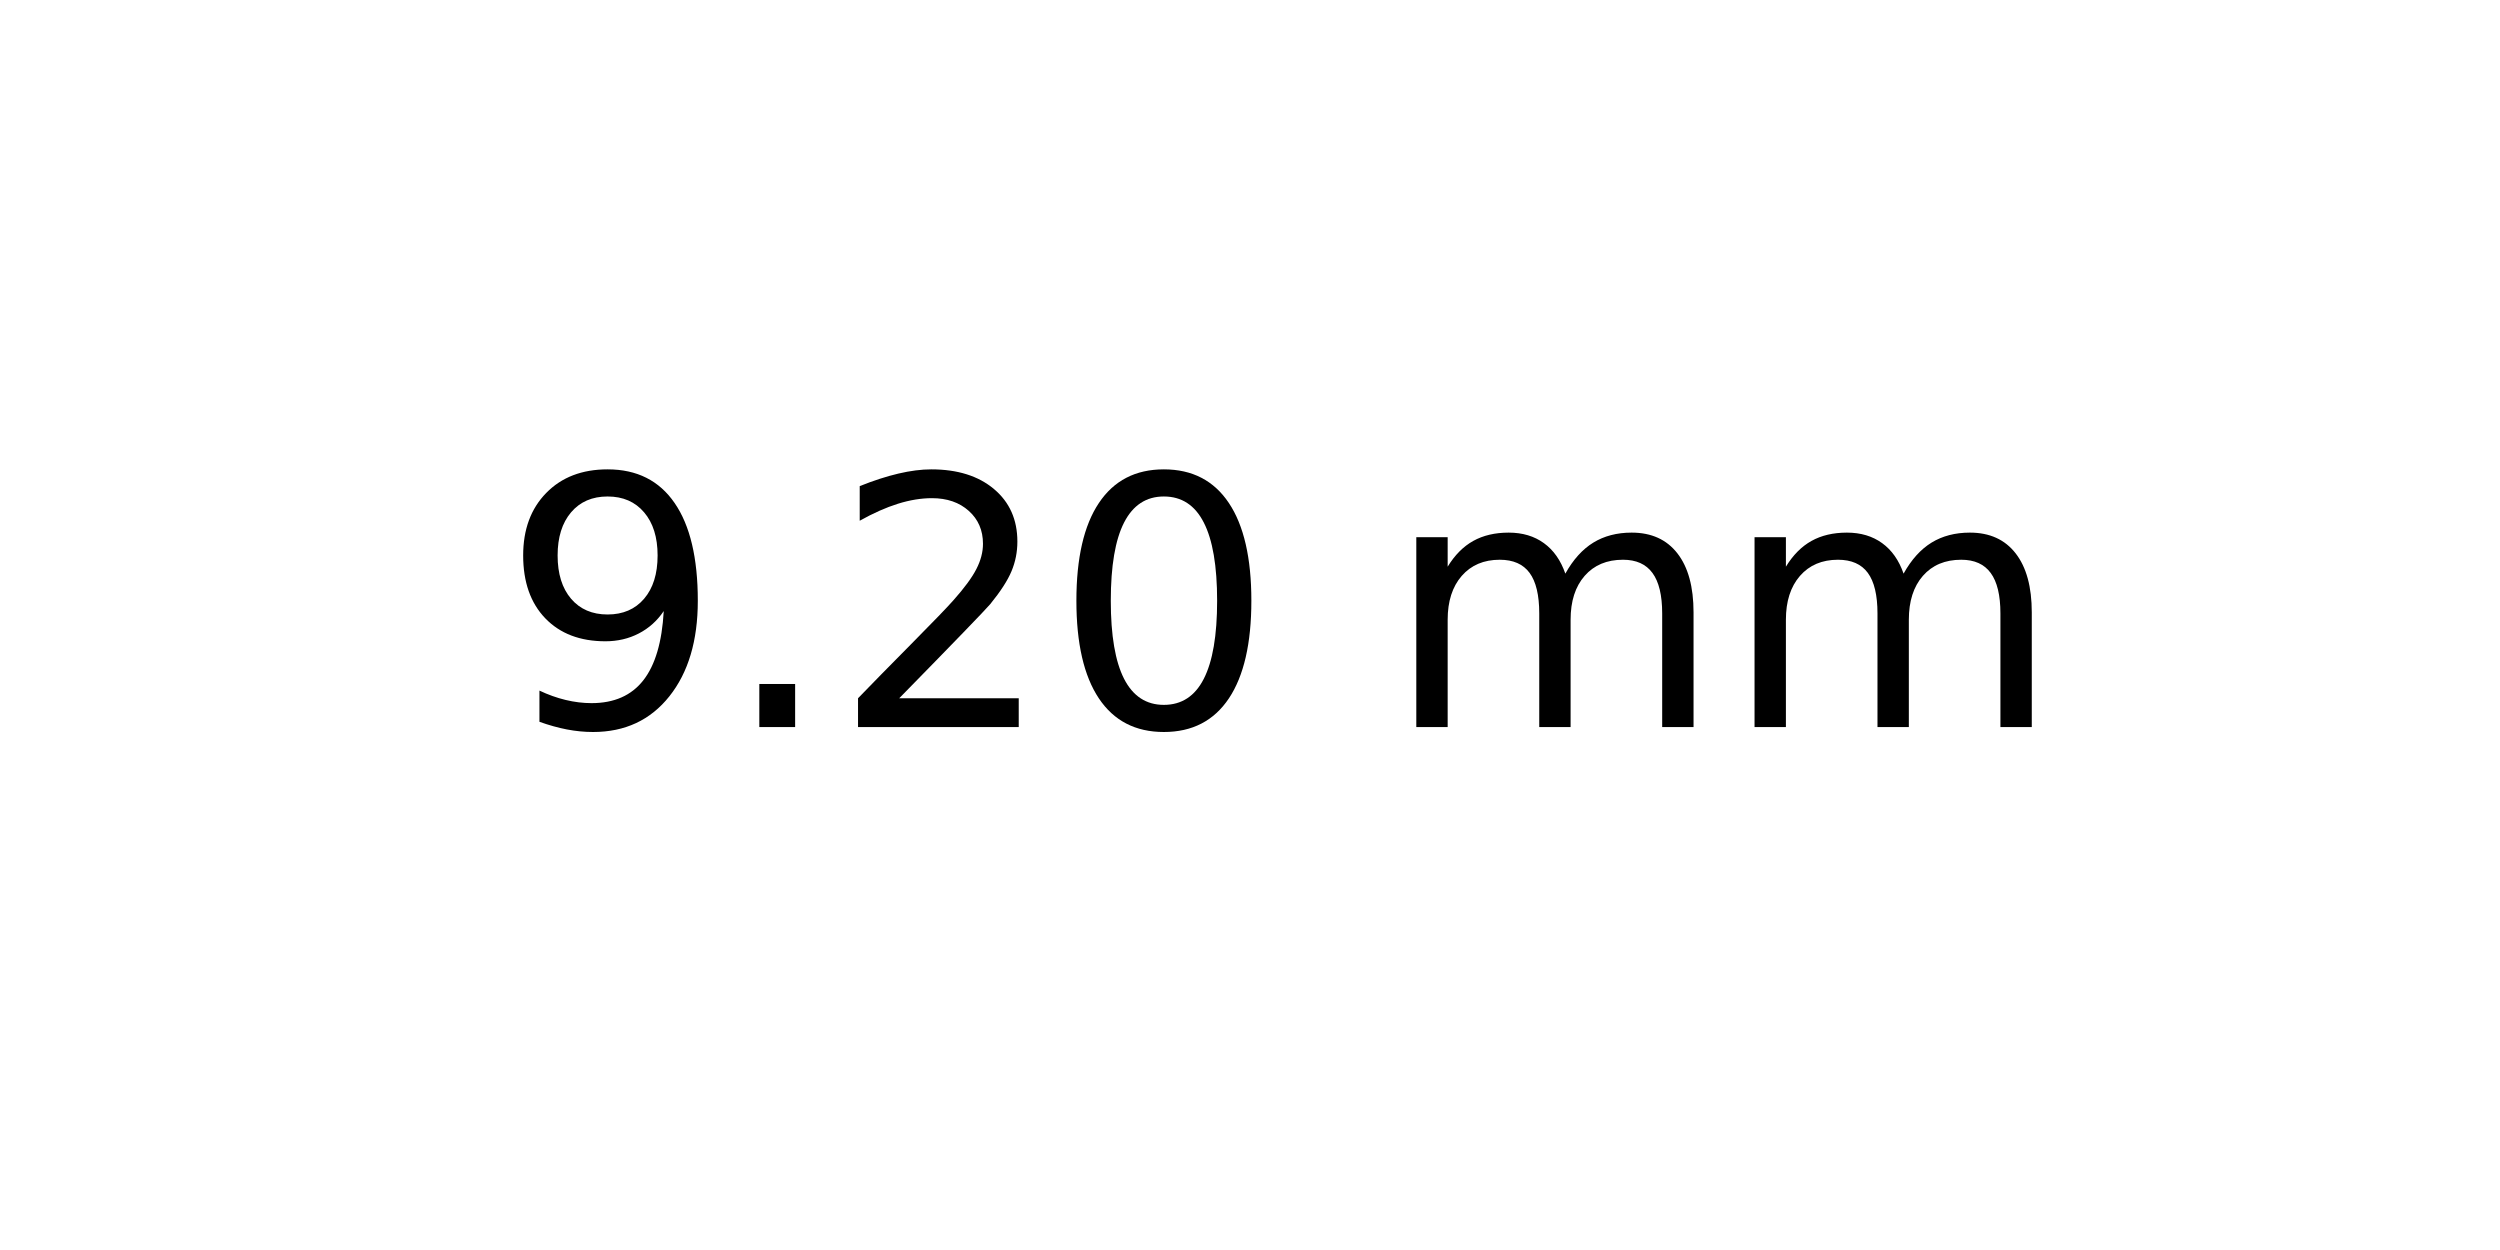
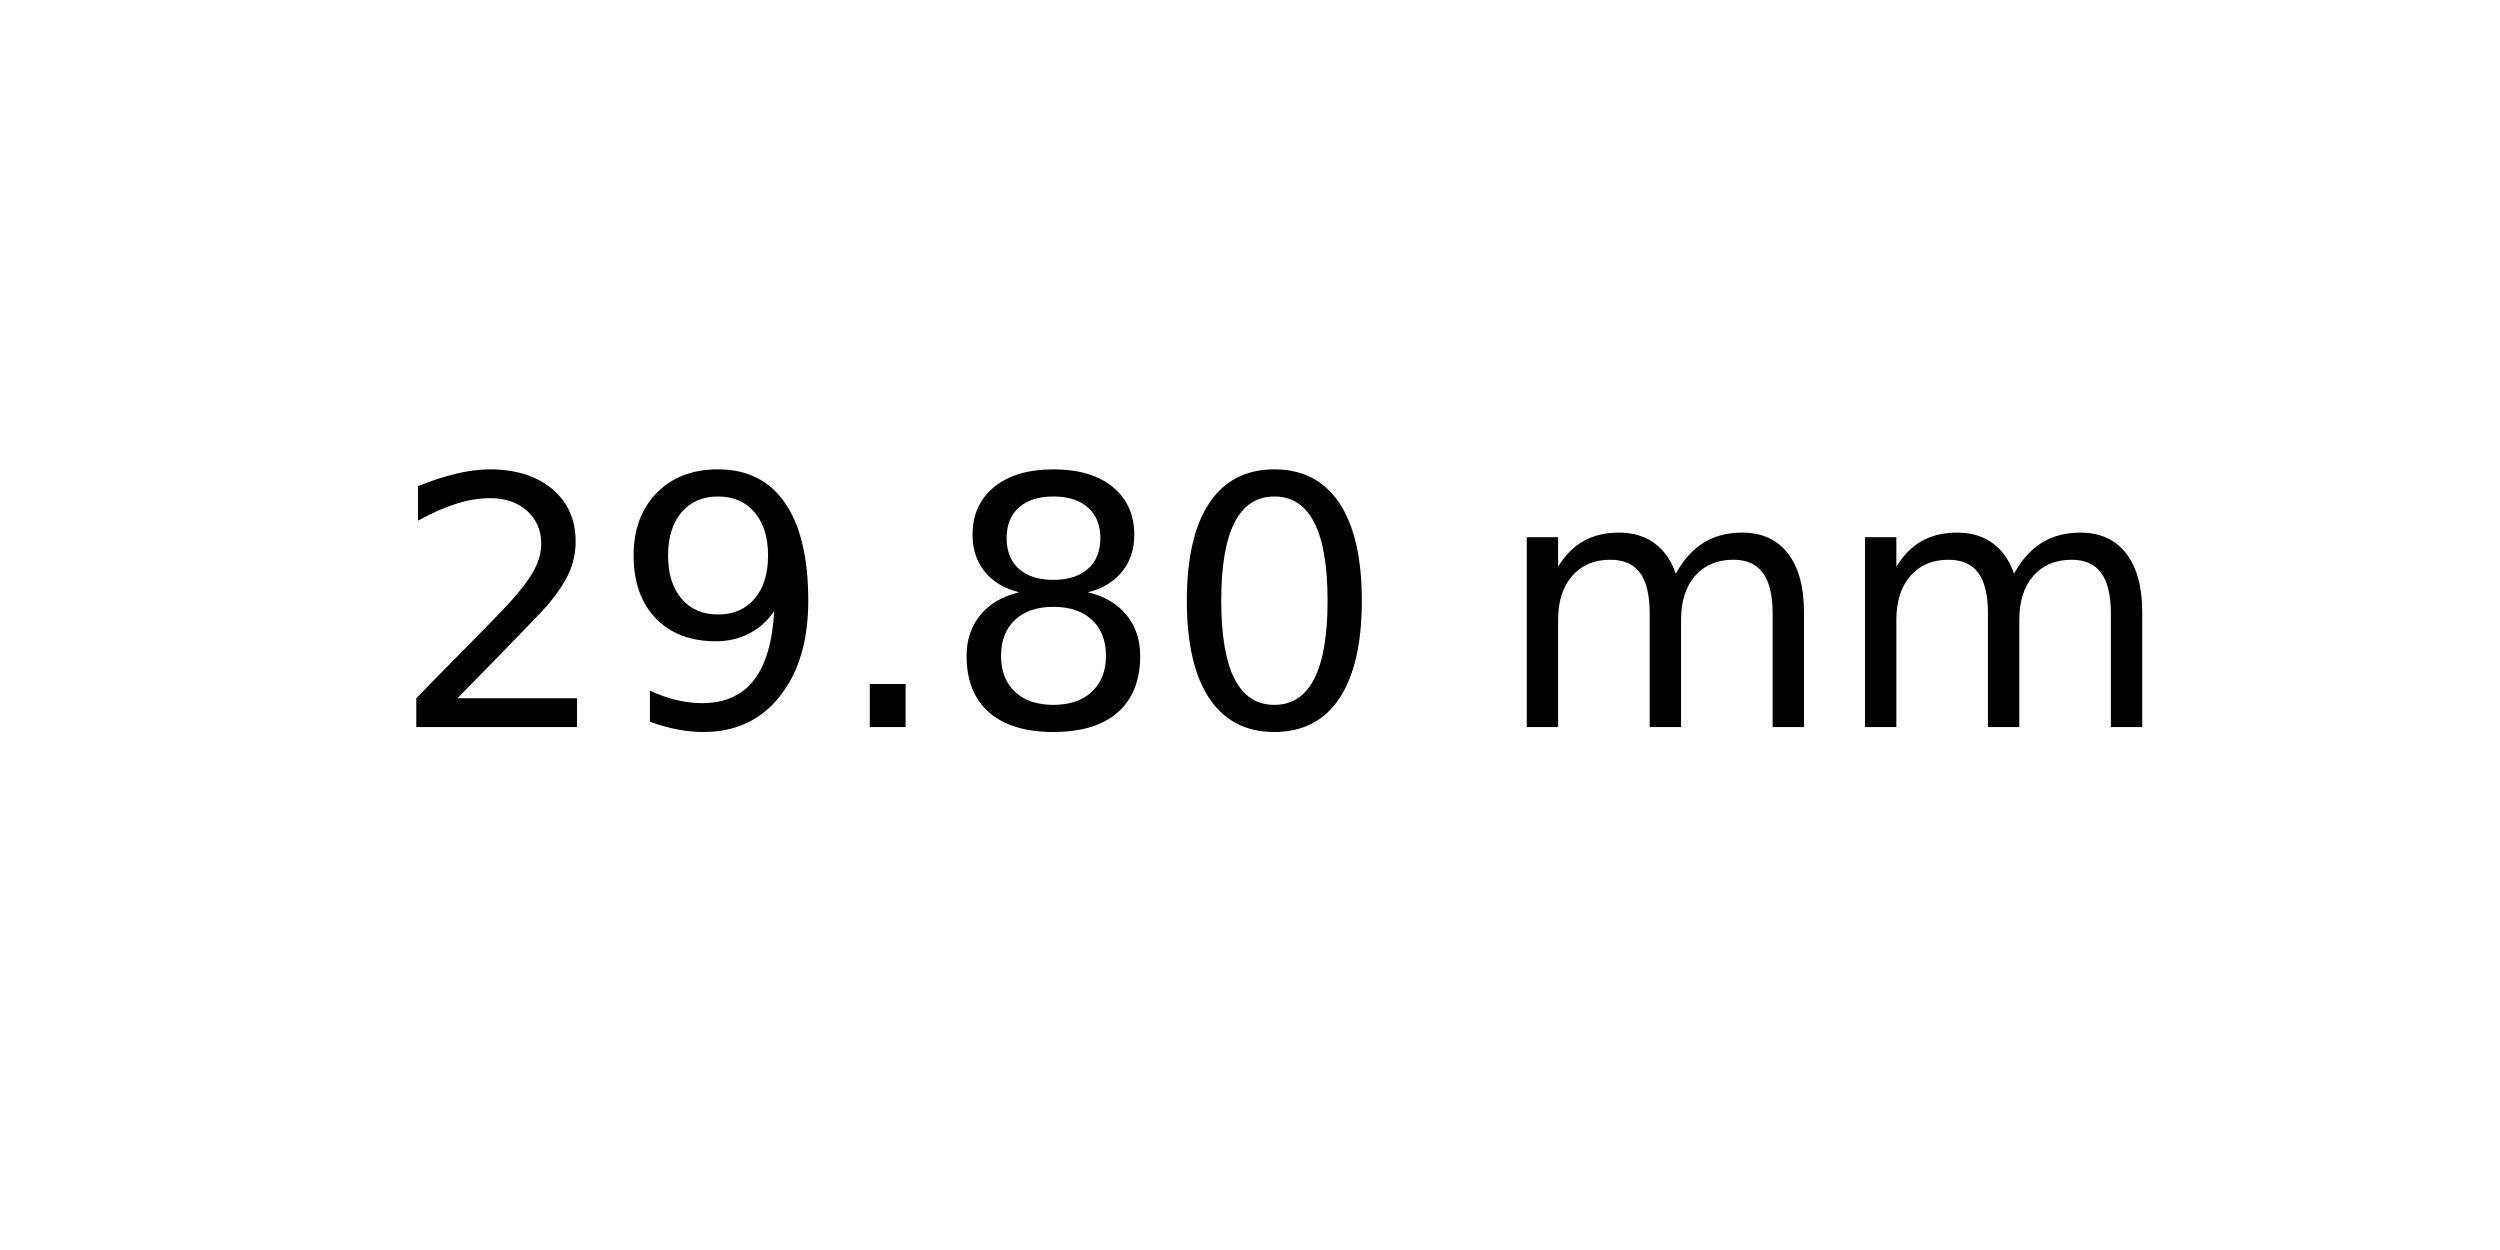
<svg xmlns="http://www.w3.org/2000/svg" xmlns:xlink="http://www.w3.org/1999/xlink" width="72pt" height="36pt" viewBox="0 0 72 36" version="1.1">
  <defs>
    <style type="text/css">*{stroke-linejoin: round; stroke-linecap: butt}</style>
  </defs>
  <g id="figure_1">
    <g id="axes_1">
      <g id="text_1">
-         <g transform="translate(14.4375 20.93937) scale(0.1 -0.1)">
+         <g transform="translate(11.25625 20.93937) scale(0.1 -0.1)">
          <defs>
+             <path id="DejaVuSans-32" d="M 1228 531  L 3431 531  L 3431 0  L 469 0  L 469 531  Q 828 903 1448 1529  Q 2069 2156 2228 2338  Q 2531 2678 2651 2914  Q 2772 3150 2772 3378  Q 2772 3750 2511 3984  Q 2250 4219 1831 4219  Q 1534 4219 1204 4116  Q 875 4013 500 3803  L 500 4441  Q 881 4594 1212 4672  Q 1544 4750 1819 4750  Q 2544 4750 2975 4387  Q 3406 4025 3406 3419  Q 3406 3131 3298 2873  Q 3191 2616 2906 2266  Q 2828 2175 2409 1742  Q 1991 1309 1228 531  z " transform="scale(0.015625)" />
            <path id="DejaVuSans-39" d="M 703 97  L 703 672  Q 941 559 1184 500  Q 1428 441 1663 441  Q 2288 441 2617 861  Q 2947 1281 2994 2138  Q 2813 1869 2534 1725  Q 2256 1581 1919 1581  Q 1219 1581 811 2004  Q 403 2428 403 3163  Q 403 3881 828 4315  Q 1253 4750 1959 4750  Q 2769 4750 3195 4129  Q 3622 3509 3622 2328  Q 3622 1225 3098 567  Q 2575 -91 1691 -91  Q 1453 -91 1209 -44  Q 966 3 703 97  z M 1959 2075  Q 2384 2075 2632 2365  Q 2881 2656 2881 3163  Q 2881 3666 2632 3958  Q 2384 4250 1959 4250  Q 1534 4250 1286 3958  Q 1038 3666 1038 3163  Q 1038 2656 1286 2365  Q 1534 2075 1959 2075  z " transform="scale(0.015625)" />
            <path id="DejaVuSans-2e" d="M 684 794  L 1344 794  L 1344 0  L 684 0  L 684 794  z " transform="scale(0.015625)" />
-             <path id="DejaVuSans-32" d="M 1228 531  L 3431 531  L 3431 0  L 469 0  L 469 531  Q 828 903 1448 1529  Q 2069 2156 2228 2338  Q 2531 2678 2651 2914  Q 2772 3150 2772 3378  Q 2772 3750 2511 3984  Q 2250 4219 1831 4219  Q 1534 4219 1204 4116  Q 875 4013 500 3803  L 500 4441  Q 881 4594 1212 4672  Q 1544 4750 1819 4750  Q 2544 4750 2975 4387  Q 3406 4025 3406 3419  Q 3406 3131 3298 2873  Q 3191 2616 2906 2266  Q 2828 2175 2409 1742  Q 1991 1309 1228 531  z " transform="scale(0.015625)" />
+             <path id="DejaVuSans-38" d="M 2034 2216  Q 1584 2216 1326 1975  Q 1069 1734 1069 1313  Q 1069 891 1326 650  Q 1584 409 2034 409  Q 2484 409 2743 651  Q 3003 894 3003 1313  Q 3003 1734 2745 1975  Q 2488 2216 2034 2216  z M 1403 2484  Q 997 2584 770 2862  Q 544 3141 544 3541  Q 544 4100 942 4425  Q 1341 4750 2034 4750  Q 2731 4750 3128 4425  Q 3525 4100 3525 3541  Q 3525 3141 3298 2862  Q 3072 2584 2669 2484  Q 3125 2378 3379 2068  Q 3634 1759 3634 1313  Q 3634 634 3220 271  Q 2806 -91 2034 -91  Q 1263 -91 848 271  Q 434 634 434 1313  Q 434 1759 690 2068  Q 947 2378 1403 2484  z M 1172 3481  Q 1172 3119 1398 2916  Q 1625 2713 2034 2713  Q 2441 2713 2670 2916  Q 2900 3119 2900 3481  Q 2900 3844 2670 4047  Q 2441 4250 2034 4250  Q 1625 4250 1398 4047  Q 1172 3844 1172 3481  z " transform="scale(0.015625)" />
            <path id="DejaVuSans-30" d="M 2034 4250  Q 1547 4250 1301 3770  Q 1056 3291 1056 2328  Q 1056 1369 1301 889  Q 1547 409 2034 409  Q 2525 409 2770 889  Q 3016 1369 3016 2328  Q 3016 3291 2770 3770  Q 2525 4250 2034 4250  z M 2034 4750  Q 2819 4750 3233 4129  Q 3647 3509 3647 2328  Q 3647 1150 3233 529  Q 2819 -91 2034 -91  Q 1250 -91 836 529  Q 422 1150 422 2328  Q 422 3509 836 4129  Q 1250 4750 2034 4750  z " transform="scale(0.015625)" />
            <path id="DejaVuSans-20" transform="scale(0.015625)" />
            <path id="DejaVuSans-6d" d="M 3328 2828  Q 3544 3216 3844 3400  Q 4144 3584 4550 3584  Q 5097 3584 5394 3201  Q 5691 2819 5691 2113  L 5691 0  L 5113 0  L 5113 2094  Q 5113 2597 4934 2840  Q 4756 3084 4391 3084  Q 3944 3084 3684 2787  Q 3425 2491 3425 1978  L 3425 0  L 2847 0  L 2847 2094  Q 2847 2600 2669 2842  Q 2491 3084 2119 3084  Q 1678 3084 1418 2786  Q 1159 2488 1159 1978  L 1159 0  L 581 0  L 581 3500  L 1159 3500  L 1159 2956  Q 1356 3278 1631 3431  Q 1906 3584 2284 3584  Q 2666 3584 2933 3390  Q 3200 3197 3328 2828  z " transform="scale(0.015625)" />
          </defs>
-           <use xlink:href="#DejaVuSans-39" />
-           <use xlink:href="#DejaVuSans-2e" x="63.623" />
-           <use xlink:href="#DejaVuSans-32" x="95.41" />
-           <use xlink:href="#DejaVuSans-30" x="159.033" />
-           <use xlink:href="#DejaVuSans-20" x="222.656" />
-           <use xlink:href="#DejaVuSans-6d" x="254.443" />
-           <use xlink:href="#DejaVuSans-6d" x="351.855" />
+           <use xlink:href="#DejaVuSans-32" />
+           <use xlink:href="#DejaVuSans-39" x="63.623" />
+           <use xlink:href="#DejaVuSans-2e" x="127.246" />
+           <use xlink:href="#DejaVuSans-38" x="159.033" />
+           <use xlink:href="#DejaVuSans-30" x="222.656" />
+           <use xlink:href="#DejaVuSans-20" x="286.279" />
+           <use xlink:href="#DejaVuSans-6d" x="318.066" />
+           <use xlink:href="#DejaVuSans-6d" x="415.479" />
        </g>
      </g>
    </g>
  </g>
</svg>
